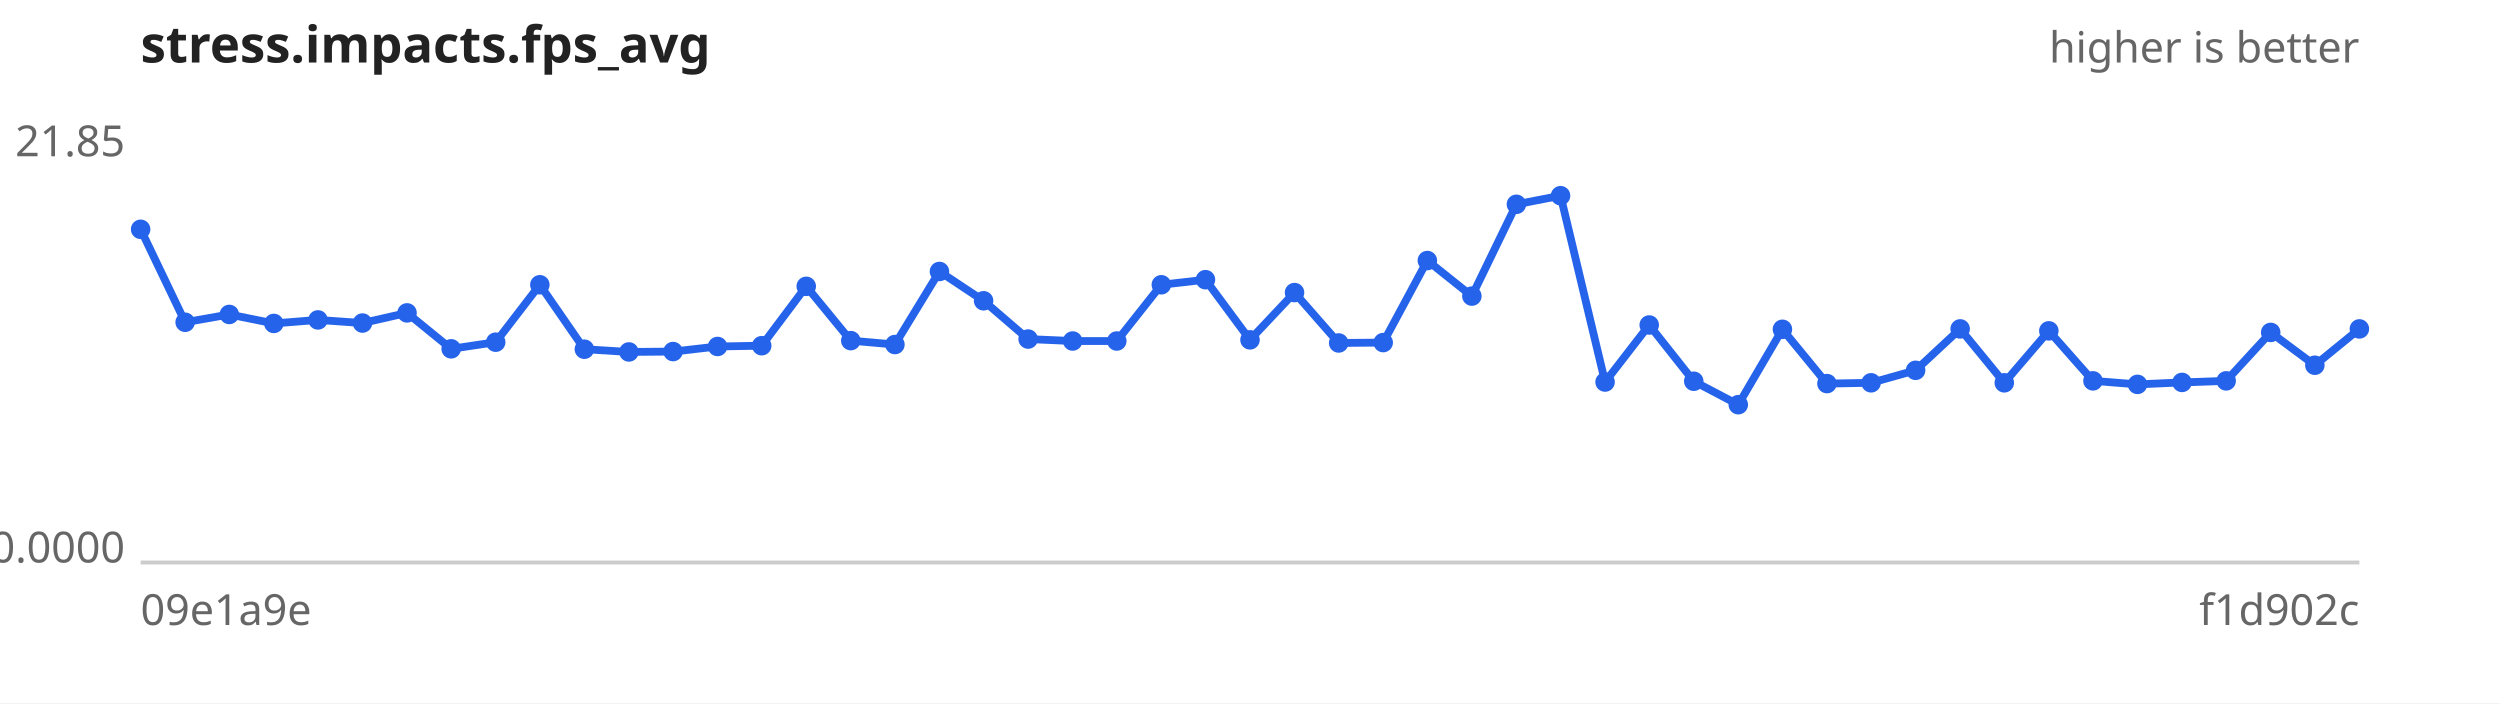
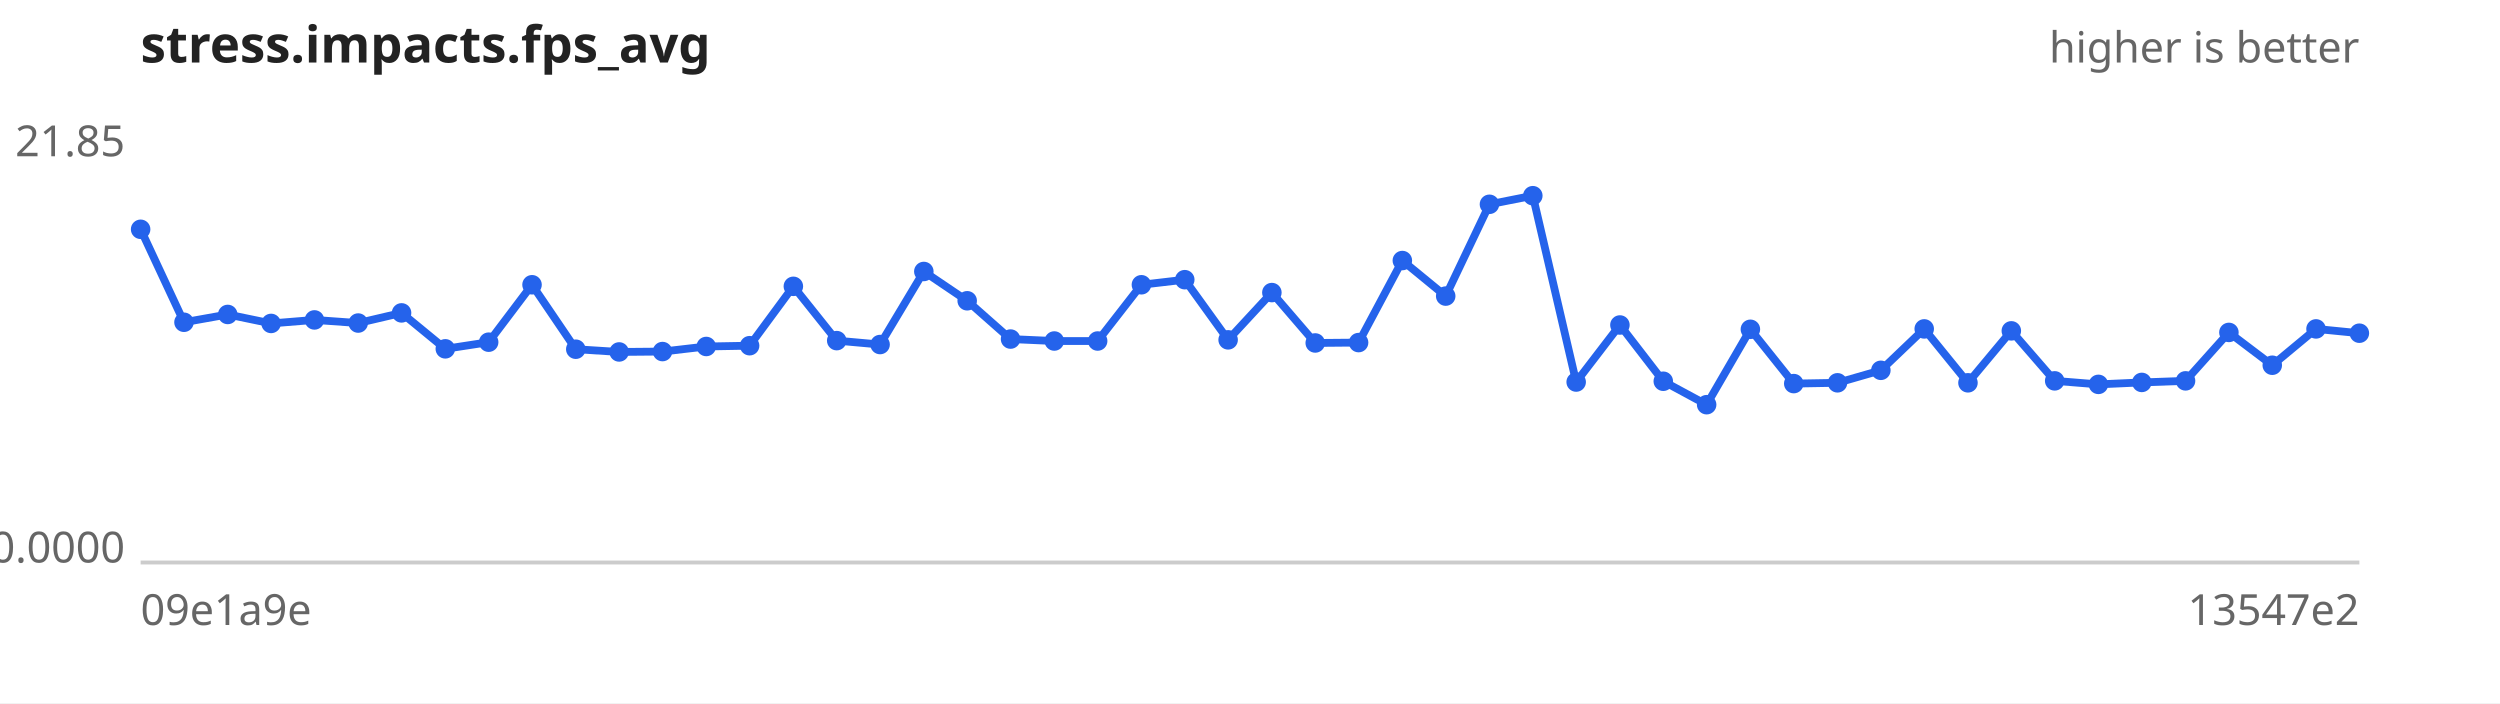
<svg xmlns="http://www.w3.org/2000/svg" width="640" height="180" viewBox="0 0 640 180" font-family="sans-serif" font-size="11">
  <rect width="640" height="180" fill="#ffffff" />
  <text x="36" y="16" font-size="13" font-weight="bold" fill="#222">stress.impacts.fps_avg</text>
  <text x="604" y="16" text-anchor="end" fill="#666">higher is better</text>
  <line x1="36" y1="144" x2="604" y2="144" stroke="#ccc" />
  <text x="32" y="40.0" text-anchor="end" fill="#666">21.85</text>
  <text x="32" y="144.0" text-anchor="end" fill="#666">0.0000</text>
  <text x="36" y="160" fill="#666">09e1a9e</text>
-   <text x="604" y="160" text-anchor="end" fill="#666">f1d902c</text>
-   <path d="M36.0,58.7 L47.4,82.5 L58.7,80.5 L70.1,82.8 L81.4,81.9 L92.8,82.7 L104.2,80.1 L115.5,89.3 L126.9,87.6 L138.2,72.9 L149.6,89.4 L161.0,90.1 L172.3,90.0 L183.7,88.7 L195.0,88.5 L206.4,73.3 L217.8,87.2 L229.1,88.2 L240.5,69.5 L251.8,77.0 L263.2,86.8 L274.6,87.3 L285.9,87.3 L297.3,72.9 L308.6,71.6 L320.0,87.0 L331.4,74.9 L342.7,87.8 L354.1,87.7 L365.4,66.7 L376.8,75.8 L388.2,52.3 L399.5,50.1 L410.9,97.8 L422.2,83.2 L433.6,97.6 L445.0,103.6 L456.3,84.3 L467.7,98.2 L479.0,98.0 L490.4,94.8 L501.8,84.2 L513.1,98.0 L524.5,84.7 L535.8,97.5 L547.2,98.4 L558.6,97.9 L569.9,97.5 L581.3,85.1 L592.6,93.5 L604.0,84.2" fill="none" stroke="#2563eb" stroke-width="2" />
+   <text x="604" y="160" text-anchor="end" fill="#666">13547e2</text>
+   <path d="M36.0,58.7 L47.1,82.5 L58.3,80.5 L69.4,82.8 L80.5,81.9 L91.7,82.7 L102.8,80.1 L114.0,89.3 L125.1,87.6 L136.2,72.9 L147.4,89.4 L158.5,90.1 L169.6,90.0 L180.8,88.7 L191.9,88.5 L203.1,73.3 L214.2,87.2 L225.3,88.2 L236.5,69.5 L247.6,77.0 L258.7,86.8 L269.9,87.3 L281.0,87.3 L292.2,72.9 L303.3,71.6 L314.4,87.0 L325.6,74.9 L336.7,87.8 L347.8,87.7 L359.0,66.7 L370.1,75.8 L381.3,52.3 L392.4,50.1 L403.5,97.8 L414.7,83.2 L425.8,97.6 L436.9,103.6 L448.1,84.3 L459.2,98.2 L470.4,98.0 L481.5,94.8 L492.6,84.2 L503.8,98.0 L514.9,84.7 L526.0,97.5 L537.2,98.4 L548.3,97.9 L559.5,97.5 L570.6,85.1 L581.7,93.5 L592.9,84.2 L604.0,85.3" fill="none" stroke="#2563eb" stroke-width="2" />
  <g fill="#2563eb">
    <circle cx="36.0" cy="58.7" r="2.5" />
-     <circle cx="47.4" cy="82.5" r="2.5" />
-     <circle cx="58.7" cy="80.5" r="2.5" />
-     <circle cx="70.1" cy="82.8" r="2.5" />
-     <circle cx="81.4" cy="81.9" r="2.5" />
-     <circle cx="92.8" cy="82.7" r="2.5" />
-     <circle cx="104.2" cy="80.1" r="2.5" />
-     <circle cx="115.5" cy="89.3" r="2.5" />
-     <circle cx="126.9" cy="87.6" r="2.5" />
-     <circle cx="138.2" cy="72.9" r="2.5" />
-     <circle cx="149.6" cy="89.4" r="2.5" />
-     <circle cx="161.0" cy="90.1" r="2.5" />
-     <circle cx="172.3" cy="90.0" r="2.5" />
-     <circle cx="183.7" cy="88.7" r="2.5" />
-     <circle cx="195.0" cy="88.5" r="2.5" />
-     <circle cx="206.4" cy="73.3" r="2.5" />
-     <circle cx="217.8" cy="87.2" r="2.5" />
-     <circle cx="229.1" cy="88.2" r="2.5" />
-     <circle cx="240.5" cy="69.5" r="2.5" />
-     <circle cx="251.8" cy="77.0" r="2.5" />
-     <circle cx="263.2" cy="86.8" r="2.5" />
-     <circle cx="274.6" cy="87.3" r="2.5" />
-     <circle cx="285.9" cy="87.3" r="2.5" />
-     <circle cx="297.3" cy="72.9" r="2.5" />
-     <circle cx="308.6" cy="71.6" r="2.5" />
-     <circle cx="320.0" cy="87.0" r="2.5" />
-     <circle cx="331.4" cy="74.9" r="2.5" />
-     <circle cx="342.7" cy="87.8" r="2.5" />
-     <circle cx="354.1" cy="87.7" r="2.5" />
-     <circle cx="365.4" cy="66.7" r="2.5" />
-     <circle cx="376.8" cy="75.8" r="2.5" />
-     <circle cx="388.2" cy="52.3" r="2.5" />
-     <circle cx="399.5" cy="50.1" r="2.5" />
-     <circle cx="410.9" cy="97.8" r="2.5" />
-     <circle cx="422.2" cy="83.2" r="2.5" />
-     <circle cx="433.6" cy="97.6" r="2.5" />
-     <circle cx="445.0" cy="103.6" r="2.5" />
-     <circle cx="456.3" cy="84.3" r="2.5" />
-     <circle cx="467.7" cy="98.2" r="2.5" />
-     <circle cx="479.0" cy="98.0" r="2.5" />
-     <circle cx="490.4" cy="94.8" r="2.5" />
-     <circle cx="501.8" cy="84.2" r="2.5" />
-     <circle cx="513.1" cy="98.0" r="2.5" />
-     <circle cx="524.5" cy="84.7" r="2.5" />
-     <circle cx="535.8" cy="97.5" r="2.5" />
-     <circle cx="547.2" cy="98.4" r="2.5" />
-     <circle cx="558.6" cy="97.9" r="2.5" />
-     <circle cx="569.9" cy="97.5" r="2.5" />
-     <circle cx="581.3" cy="85.1" r="2.5" />
-     <circle cx="592.6" cy="93.5" r="2.5" />
-     <circle cx="604.0" cy="84.2" r="2.5" />
+     <circle cx="47.1" cy="82.5" r="2.5" />
+     <circle cx="58.3" cy="80.5" r="2.5" />
+     <circle cx="69.4" cy="82.8" r="2.5" />
+     <circle cx="80.5" cy="81.9" r="2.5" />
+     <circle cx="91.7" cy="82.7" r="2.5" />
+     <circle cx="102.8" cy="80.1" r="2.5" />
+     <circle cx="114.0" cy="89.3" r="2.5" />
+     <circle cx="125.1" cy="87.6" r="2.5" />
+     <circle cx="136.2" cy="72.9" r="2.5" />
+     <circle cx="147.4" cy="89.4" r="2.5" />
+     <circle cx="158.5" cy="90.1" r="2.5" />
+     <circle cx="169.6" cy="90.0" r="2.5" />
+     <circle cx="180.8" cy="88.7" r="2.5" />
+     <circle cx="191.9" cy="88.5" r="2.5" />
+     <circle cx="203.1" cy="73.3" r="2.5" />
+     <circle cx="214.2" cy="87.2" r="2.5" />
+     <circle cx="225.3" cy="88.2" r="2.5" />
+     <circle cx="236.5" cy="69.5" r="2.5" />
+     <circle cx="247.6" cy="77.0" r="2.5" />
+     <circle cx="258.7" cy="86.8" r="2.5" />
+     <circle cx="269.9" cy="87.3" r="2.5" />
+     <circle cx="281.0" cy="87.3" r="2.5" />
+     <circle cx="292.2" cy="72.9" r="2.5" />
+     <circle cx="303.3" cy="71.6" r="2.5" />
+     <circle cx="314.4" cy="87.0" r="2.5" />
+     <circle cx="325.6" cy="74.9" r="2.5" />
+     <circle cx="336.7" cy="87.8" r="2.5" />
+     <circle cx="347.8" cy="87.7" r="2.5" />
+     <circle cx="359.0" cy="66.7" r="2.5" />
+     <circle cx="370.1" cy="75.8" r="2.5" />
+     <circle cx="381.3" cy="52.3" r="2.5" />
+     <circle cx="392.4" cy="50.1" r="2.5" />
+     <circle cx="403.5" cy="97.8" r="2.5" />
+     <circle cx="414.7" cy="83.2" r="2.5" />
+     <circle cx="425.8" cy="97.6" r="2.5" />
+     <circle cx="436.9" cy="103.6" r="2.5" />
+     <circle cx="448.1" cy="84.3" r="2.5" />
+     <circle cx="459.2" cy="98.2" r="2.5" />
+     <circle cx="470.4" cy="98.0" r="2.5" />
+     <circle cx="481.5" cy="94.8" r="2.5" />
+     <circle cx="492.6" cy="84.2" r="2.5" />
+     <circle cx="503.8" cy="98.0" r="2.5" />
+     <circle cx="514.9" cy="84.7" r="2.5" />
+     <circle cx="526.0" cy="97.5" r="2.5" />
+     <circle cx="537.2" cy="98.4" r="2.5" />
+     <circle cx="548.3" cy="97.9" r="2.5" />
+     <circle cx="559.5" cy="97.5" r="2.5" />
+     <circle cx="570.6" cy="85.1" r="2.5" />
+     <circle cx="581.7" cy="93.5" r="2.5" />
+     <circle cx="592.9" cy="84.2" r="2.5" />
+     <circle cx="604.0" cy="85.3" r="2.5" />
  </g>
</svg>
